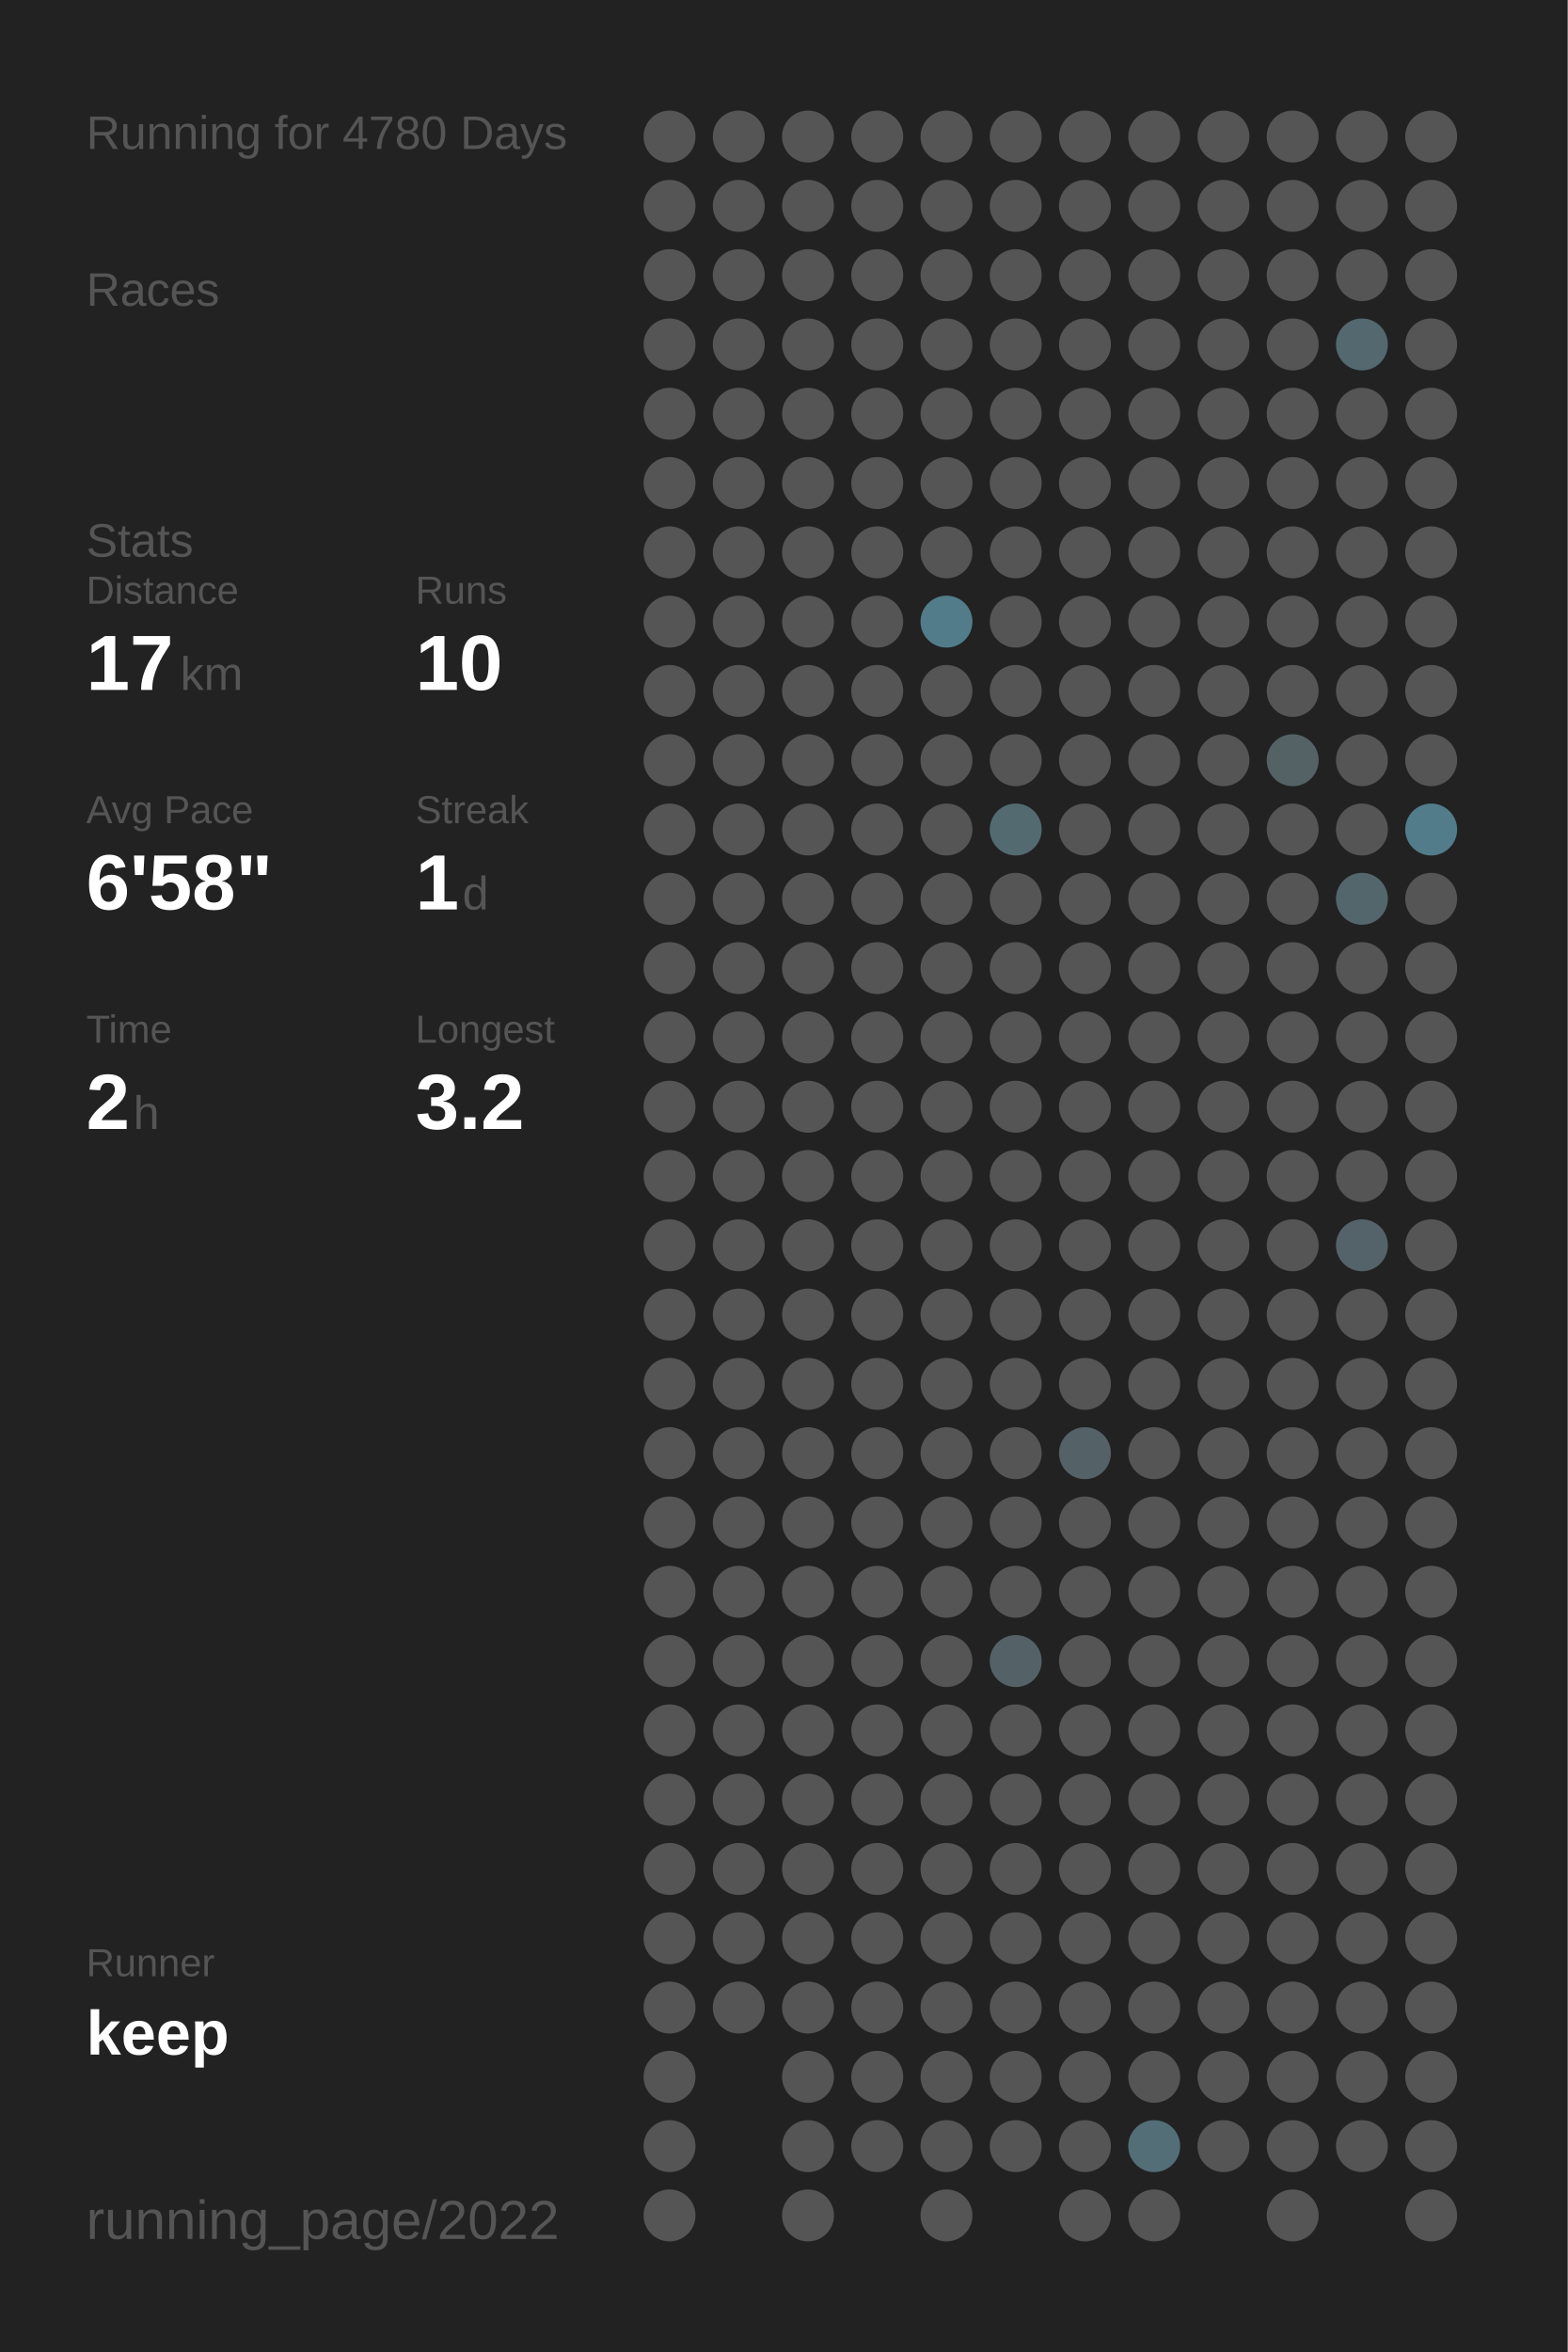
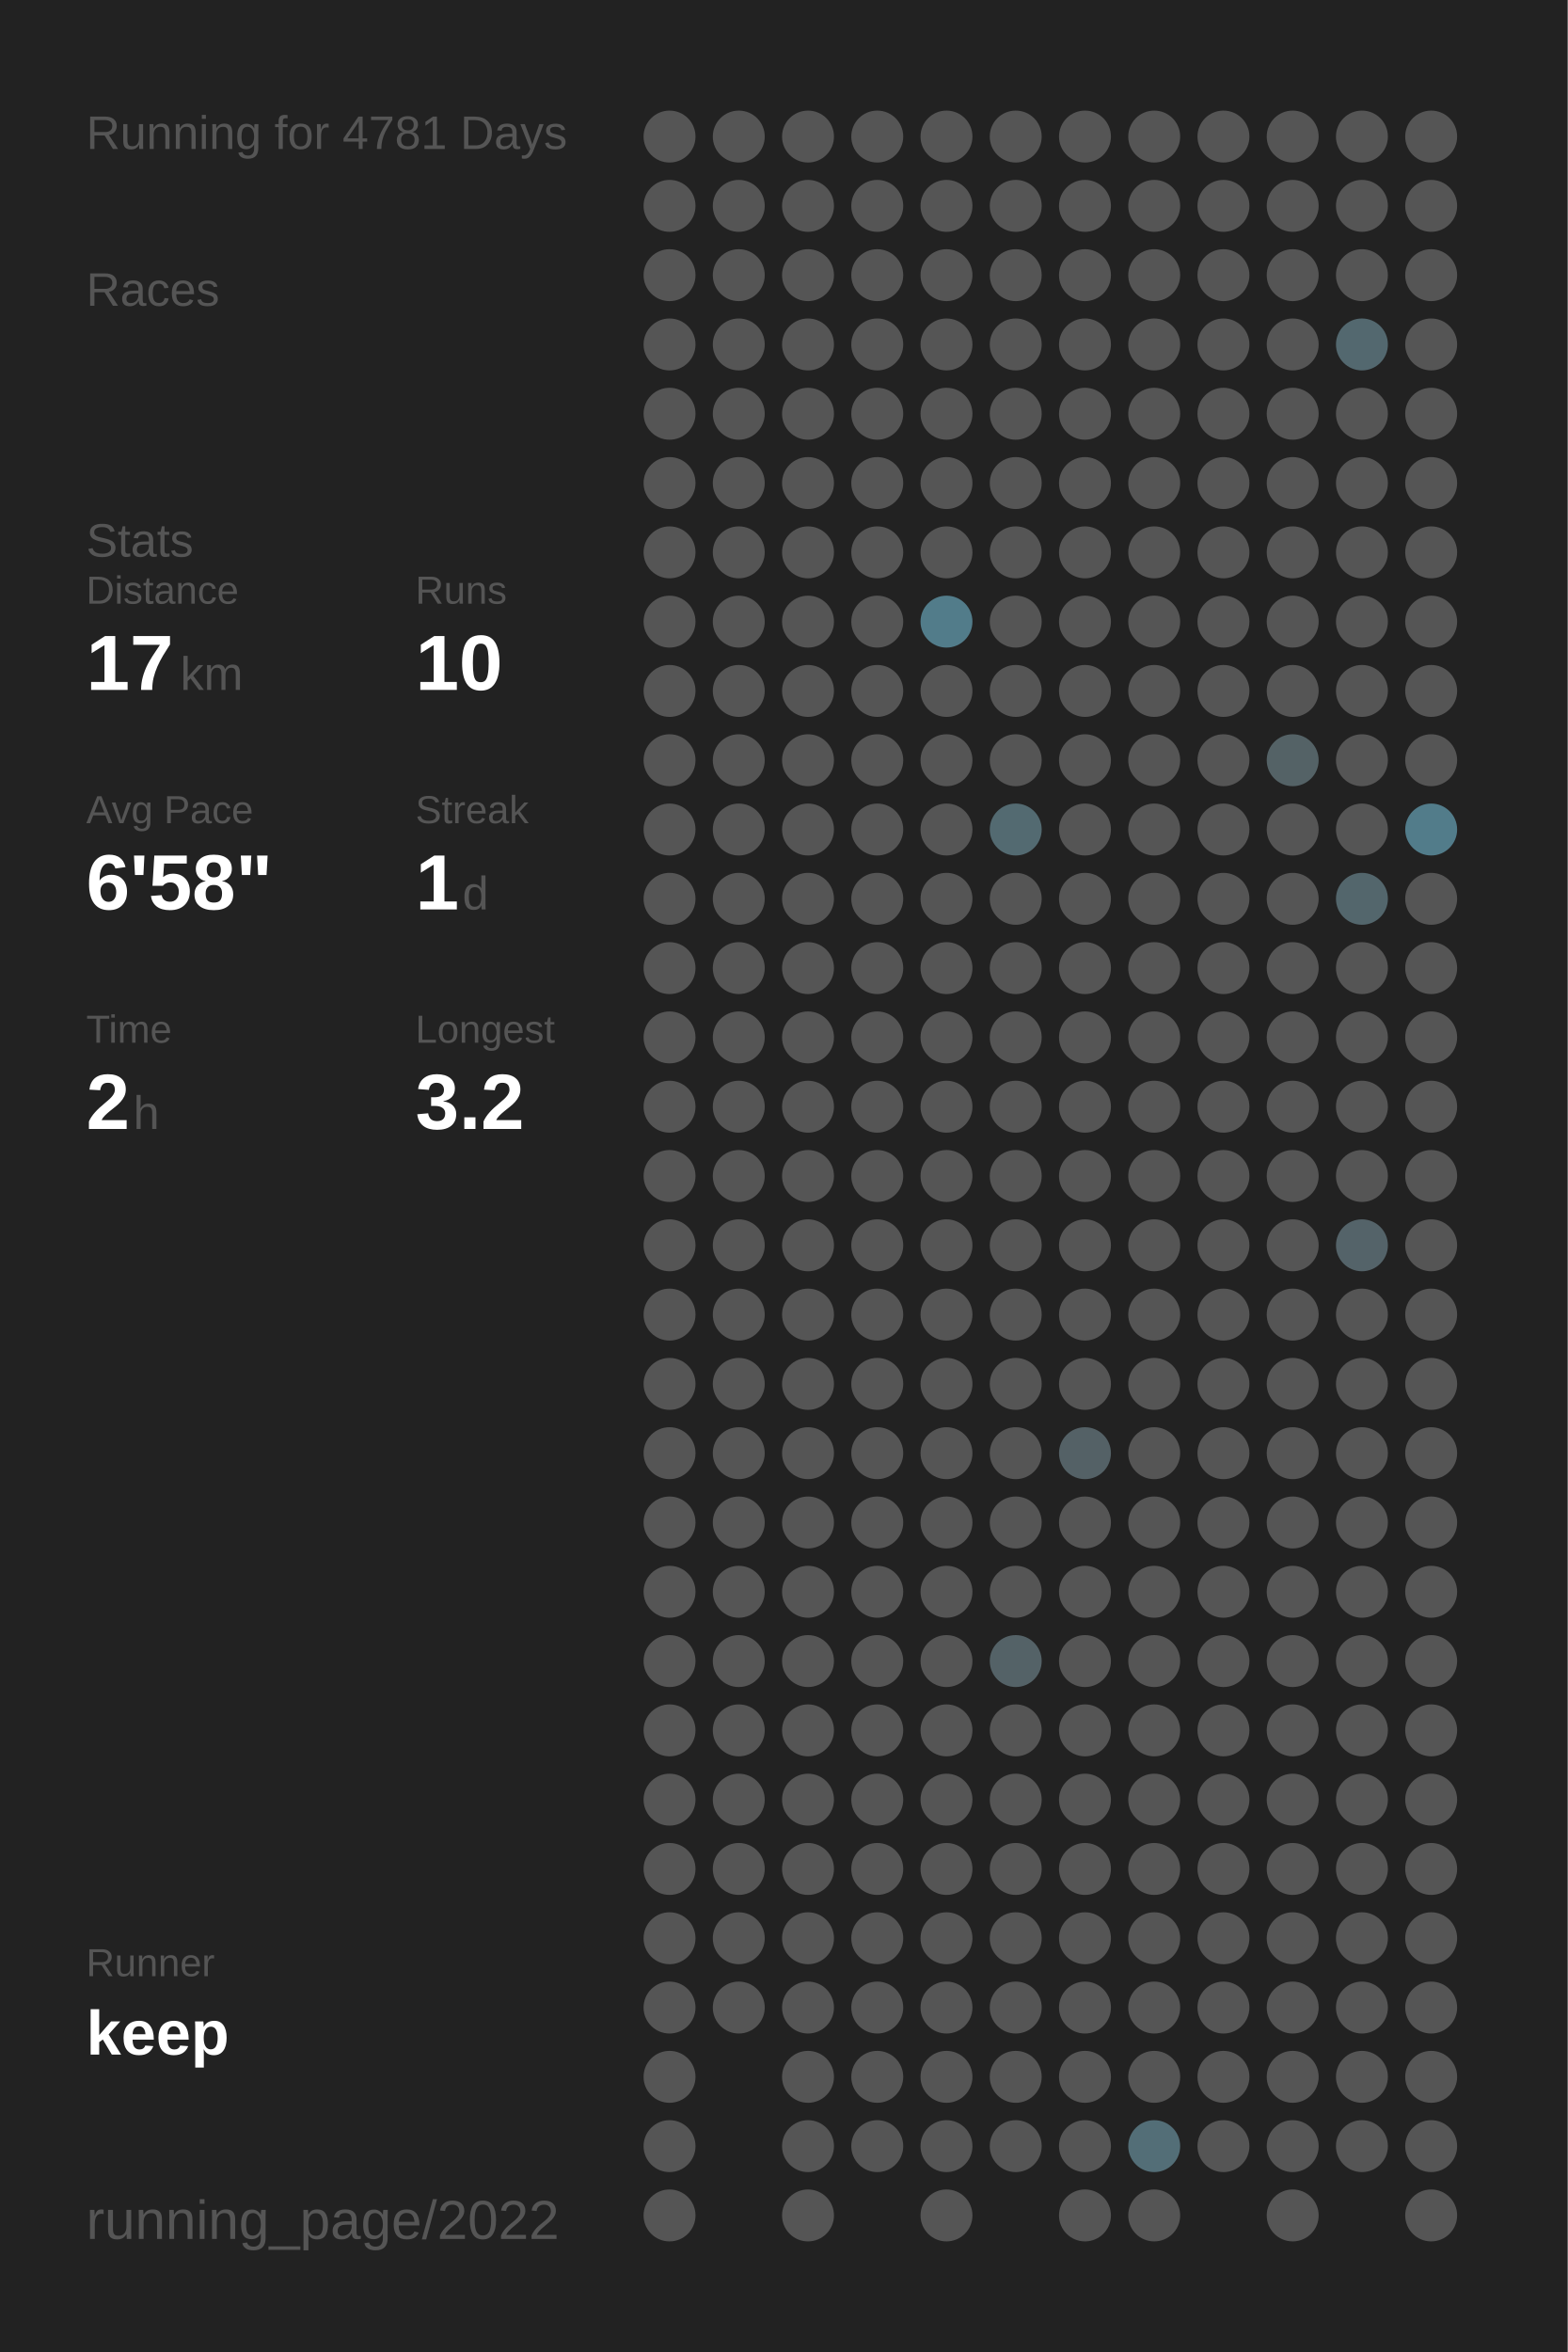
<svg xmlns="http://www.w3.org/2000/svg" baseProfile="full" height="300mm" version="1.1" viewBox="0,0,200,300" width="200mm">
  <defs />
  <rect fill="#222222" height="300" width="200" x="0" y="0" />
-   <text fill="#555555" style="font-size:6px; font-family:Arial;" x="11" y="19">Running for 4780 Days</text>
+   <text fill="#555555" style="font-size:6px; font-family:Arial;" x="11" y="19">Running for 4781 Days</text>
  <text fill="#555555" style="font-size:6px; font-family:Arial;" x="11" y="39">Races</text>
  <text fill="#555555" style="font-size:6px; font-family:Arial;" x="11" y="71">Stats</text>
  <text fill="#555555" style="font-size:5px; font-family:Arial;" x="11" y="77">Distance</text>
  <text fill="#FFFFFF" style="font-size:10px; font-family:Arial; font-weight:bold;" x="11" y="88">17</text>
  <text fill="#555555" style="font-size:6px; font-family:Arial;" x="23" y="88">km</text>
  <text fill="#555555" style="font-size:5px; font-family:Arial;" x="53" y="77">Runs</text>
  <text fill="#FFFFFF" style="font-size:10px; font-family:Arial; font-weight:bold;" x="53" y="88">10</text>
  <text fill="#555555" style="font-size:5px; font-family:Arial;" x="11" y="105">Avg Pace</text>
  <text fill="#FFFFFF" style="font-size:10px; font-family:Arial; font-weight:bold;" x="11" y="116">6'58"</text>
  <text fill="#555555" style="font-size:5px; font-family:Arial;" x="53" y="105">Streak</text>
  <text fill="#FFFFFF" style="font-size:10px; font-family:Arial; font-weight:bold;" x="53" y="116">1</text>
  <text fill="#555555" style="font-size:6px; font-family:Arial;" x="59" y="116">d</text>
  <text fill="#555555" style="font-size:5px; font-family:Arial;" x="11" y="133">Time</text>
  <text fill="#FFFFFF" style="font-size:10px; font-family:Arial; font-weight:bold;" x="11" y="144">2</text>
  <text fill="#555555" style="font-size:6px; font-family:Arial;" x="17" y="144">h</text>
  <text fill="#555555" style="font-size:5px; font-family:Arial;" x="53" y="133">Longest</text>
  <text fill="#FFFFFF" style="font-size:10px; font-family:Arial; font-weight:bold;" x="53" y="144">3.2</text>
  <text fill="#555555" style="font-size:5px; font-family:Arial;" x="11" y="252.065">Runner</text>
  <text fill="#FFFFFF" style="font-size:8px; font-family:Arial; font-weight:bold;" x="11" y="262.065">keep</text>
  <text fill="#555555" style="font-size:7px; font-family:Arial;" x="11" y="285.581">running_page/2022</text>
  <circle cx="85.417" cy="17.419" fill="#555555" r="3.312" />
  <circle cx="85.417" cy="26.258" fill="#555555" r="3.312" />
  <circle cx="85.417" cy="35.097" fill="#555555" r="3.312" />
  <circle cx="85.417" cy="43.935" fill="#555555" r="3.312" />
  <circle cx="85.417" cy="52.774" fill="#555555" r="3.312" />
  <circle cx="85.417" cy="61.613" fill="#555555" r="3.312" />
  <circle cx="85.417" cy="70.452" fill="#555555" r="3.312" />
  <circle cx="85.417" cy="79.29" fill="#555555" r="3.312" />
  <circle cx="85.417" cy="88.129" fill="#555555" r="3.312" />
  <circle cx="85.417" cy="96.968" fill="#555555" r="3.312" />
  <circle cx="85.417" cy="105.806" fill="#555555" r="3.312" />
  <circle cx="85.417" cy="114.645" fill="#555555" r="3.312" />
  <circle cx="85.417" cy="123.484" fill="#555555" r="3.312" />
  <circle cx="85.417" cy="132.323" fill="#555555" r="3.312" />
  <circle cx="85.417" cy="141.161" fill="#555555" r="3.312" />
  <circle cx="85.417" cy="150" fill="#555555" r="3.312" />
  <circle cx="85.417" cy="158.839" fill="#555555" r="3.312" />
  <circle cx="85.417" cy="167.677" fill="#555555" r="3.312" />
  <circle cx="85.417" cy="176.516" fill="#555555" r="3.312" />
  <circle cx="85.417" cy="185.355" fill="#555555" r="3.312" />
  <circle cx="85.417" cy="194.194" fill="#555555" r="3.312" />
  <circle cx="85.417" cy="203.032" fill="#555555" r="3.312" />
  <circle cx="85.417" cy="211.871" fill="#555555" r="3.312" />
  <circle cx="85.417" cy="220.71" fill="#555555" r="3.312" />
  <circle cx="85.417" cy="229.548" fill="#555555" r="3.312" />
  <circle cx="85.417" cy="238.387" fill="#555555" r="3.312" />
  <circle cx="85.417" cy="247.226" fill="#555555" r="3.312" />
  <circle cx="85.417" cy="256.065" fill="#555555" r="3.312" />
  <circle cx="85.417" cy="264.903" fill="#555555" r="3.312" />
  <circle cx="85.417" cy="273.742" fill="#555555" r="3.312" />
  <circle cx="85.417" cy="282.581" fill="#555555" r="3.312" />
  <circle cx="94.25" cy="17.419" fill="#555555" r="3.312" />
  <circle cx="94.25" cy="26.258" fill="#555555" r="3.312" />
  <circle cx="94.25" cy="35.097" fill="#555555" r="3.312" />
  <circle cx="94.25" cy="43.935" fill="#555555" r="3.312" />
  <circle cx="94.25" cy="52.774" fill="#555555" r="3.312" />
  <circle cx="94.25" cy="61.613" fill="#555555" r="3.312" />
  <circle cx="94.25" cy="70.452" fill="#555555" r="3.312" />
  <circle cx="94.25" cy="79.29" fill="#555555" r="3.312" />
  <circle cx="94.25" cy="88.129" fill="#555555" r="3.312" />
  <circle cx="94.25" cy="96.968" fill="#555555" r="3.312" />
  <circle cx="94.25" cy="105.806" fill="#555555" r="3.312" />
  <circle cx="94.25" cy="114.645" fill="#555555" r="3.312" />
  <circle cx="94.25" cy="123.484" fill="#555555" r="3.312" />
  <circle cx="94.25" cy="132.323" fill="#555555" r="3.312" />
  <circle cx="94.25" cy="141.161" fill="#555555" r="3.312" />
  <circle cx="94.25" cy="150" fill="#555555" r="3.312" />
  <circle cx="94.25" cy="158.839" fill="#555555" r="3.312" />
  <circle cx="94.25" cy="167.677" fill="#555555" r="3.312" />
  <circle cx="94.25" cy="176.516" fill="#555555" r="3.312" />
  <circle cx="94.25" cy="185.355" fill="#555555" r="3.312" />
  <circle cx="94.25" cy="194.194" fill="#555555" r="3.312" />
  <circle cx="94.25" cy="203.032" fill="#555555" r="3.312" />
  <circle cx="94.25" cy="211.871" fill="#555555" r="3.312" />
  <circle cx="94.25" cy="220.71" fill="#555555" r="3.312" />
  <circle cx="94.25" cy="229.548" fill="#555555" r="3.312" />
  <circle cx="94.25" cy="238.387" fill="#555555" r="3.312" />
  <circle cx="94.25" cy="247.226" fill="#555555" r="3.312" />
  <circle cx="94.25" cy="256.065" fill="#555555" r="3.312" />
  <circle cx="103.083" cy="17.419" fill="#555555" r="3.312" />
  <circle cx="103.083" cy="26.258" fill="#555555" r="3.312" />
  <circle cx="103.083" cy="35.097" fill="#555555" r="3.312" />
  <circle cx="103.083" cy="43.935" fill="#555555" r="3.312" />
  <circle cx="103.083" cy="52.774" fill="#555555" r="3.312" />
  <circle cx="103.083" cy="61.613" fill="#555555" r="3.312" />
  <circle cx="103.083" cy="70.452" fill="#555555" r="3.312" />
  <circle cx="103.083" cy="79.29" fill="#555555" r="3.312" />
  <circle cx="103.083" cy="88.129" fill="#555555" r="3.312" />
  <circle cx="103.083" cy="96.968" fill="#555555" r="3.312" />
  <circle cx="103.083" cy="105.806" fill="#555555" r="3.312" />
  <circle cx="103.083" cy="114.645" fill="#555555" r="3.312" />
  <circle cx="103.083" cy="123.484" fill="#555555" r="3.312" />
  <circle cx="103.083" cy="132.323" fill="#555555" r="3.312" />
  <circle cx="103.083" cy="141.161" fill="#555555" r="3.312" />
  <circle cx="103.083" cy="150" fill="#555555" r="3.312" />
  <circle cx="103.083" cy="158.839" fill="#555555" r="3.312" />
  <circle cx="103.083" cy="167.677" fill="#555555" r="3.312" />
  <circle cx="103.083" cy="176.516" fill="#555555" r="3.312" />
  <circle cx="103.083" cy="185.355" fill="#555555" r="3.312" />
  <circle cx="103.083" cy="194.194" fill="#555555" r="3.312" />
  <circle cx="103.083" cy="203.032" fill="#555555" r="3.312" />
  <circle cx="103.083" cy="211.871" fill="#555555" r="3.312" />
  <circle cx="103.083" cy="220.71" fill="#555555" r="3.312" />
  <circle cx="103.083" cy="229.548" fill="#555555" r="3.312" />
  <circle cx="103.083" cy="238.387" fill="#555555" r="3.312" />
  <circle cx="103.083" cy="247.226" fill="#555555" r="3.312" />
  <circle cx="103.083" cy="256.065" fill="#555555" r="3.312" />
  <circle cx="103.083" cy="264.903" fill="#555555" r="3.312" />
  <circle cx="103.083" cy="273.742" fill="#555555" r="3.312" />
  <circle cx="103.083" cy="282.581" fill="#555555" r="3.312" />
  <circle cx="111.917" cy="17.419" fill="#555555" r="3.312" />
  <circle cx="111.917" cy="26.258" fill="#555555" r="3.312" />
  <circle cx="111.917" cy="35.097" fill="#555555" r="3.312" />
  <circle cx="111.917" cy="43.935" fill="#555555" r="3.312" />
  <circle cx="111.917" cy="52.774" fill="#555555" r="3.312" />
  <circle cx="111.917" cy="61.613" fill="#555555" r="3.312" />
  <circle cx="111.917" cy="70.452" fill="#555555" r="3.312" />
  <circle cx="111.917" cy="79.29" fill="#555555" r="3.312" />
  <circle cx="111.917" cy="88.129" fill="#555555" r="3.312" />
  <circle cx="111.917" cy="96.968" fill="#555555" r="3.312" />
  <circle cx="111.917" cy="105.806" fill="#555555" r="3.312" />
  <circle cx="111.917" cy="114.645" fill="#555555" r="3.312" />
  <circle cx="111.917" cy="123.484" fill="#555555" r="3.312" />
  <circle cx="111.917" cy="132.323" fill="#555555" r="3.312" />
  <circle cx="111.917" cy="141.161" fill="#555555" r="3.312" />
  <circle cx="111.917" cy="150" fill="#555555" r="3.312" />
  <circle cx="111.917" cy="158.839" fill="#555555" r="3.312" />
  <circle cx="111.917" cy="167.677" fill="#555555" r="3.312" />
  <circle cx="111.917" cy="176.516" fill="#555555" r="3.312" />
  <circle cx="111.917" cy="185.355" fill="#555555" r="3.312" />
  <circle cx="111.917" cy="194.194" fill="#555555" r="3.312" />
  <circle cx="111.917" cy="203.032" fill="#555555" r="3.312" />
  <circle cx="111.917" cy="211.871" fill="#555555" r="3.312" />
  <circle cx="111.917" cy="220.71" fill="#555555" r="3.312" />
  <circle cx="111.917" cy="229.548" fill="#555555" r="3.312" />
  <circle cx="111.917" cy="238.387" fill="#555555" r="3.312" />
  <circle cx="111.917" cy="247.226" fill="#555555" r="3.312" />
  <circle cx="111.917" cy="256.065" fill="#555555" r="3.312" />
  <circle cx="111.917" cy="264.903" fill="#555555" r="3.312" />
  <circle cx="111.917" cy="273.742" fill="#555555" r="3.312" />
  <circle cx="120.75" cy="17.419" fill="#555555" r="3.312" />
  <circle cx="120.75" cy="26.258" fill="#555555" r="3.312" />
  <circle cx="120.75" cy="35.097" fill="#555555" r="3.312" />
  <circle cx="120.75" cy="43.935" fill="#555555" r="3.312" />
  <circle cx="120.75" cy="52.774" fill="#555555" r="3.312" />
  <circle cx="120.75" cy="61.613" fill="#555555" r="3.312" />
  <circle cx="120.75" cy="70.452" fill="#555555" r="3.312" />
  <circle cx="120.75" cy="79.29" fill="#527c8a" r="3.312" />
  <circle cx="120.75" cy="88.129" fill="#555555" r="3.312" />
  <circle cx="120.75" cy="96.968" fill="#555555" r="3.312" />
  <circle cx="120.75" cy="105.806" fill="#555555" r="3.312" />
  <circle cx="120.75" cy="114.645" fill="#555555" r="3.312" />
  <circle cx="120.75" cy="123.484" fill="#555555" r="3.312" />
  <circle cx="120.75" cy="132.323" fill="#555555" r="3.312" />
  <circle cx="120.75" cy="141.161" fill="#555555" r="3.312" />
  <circle cx="120.75" cy="150" fill="#555555" r="3.312" />
  <circle cx="120.75" cy="158.839" fill="#555555" r="3.312" />
  <circle cx="120.75" cy="167.677" fill="#555555" r="3.312" />
  <circle cx="120.75" cy="176.516" fill="#555555" r="3.312" />
  <circle cx="120.75" cy="185.355" fill="#555555" r="3.312" />
  <circle cx="120.75" cy="194.194" fill="#555555" r="3.312" />
  <circle cx="120.75" cy="203.032" fill="#555555" r="3.312" />
  <circle cx="120.75" cy="211.871" fill="#555555" r="3.312" />
  <circle cx="120.75" cy="220.71" fill="#555555" r="3.312" />
  <circle cx="120.75" cy="229.548" fill="#555555" r="3.312" />
  <circle cx="120.75" cy="238.387" fill="#555555" r="3.312" />
  <circle cx="120.75" cy="247.226" fill="#555555" r="3.312" />
  <circle cx="120.75" cy="256.065" fill="#555555" r="3.312" />
  <circle cx="120.75" cy="264.903" fill="#555555" r="3.312" />
  <circle cx="120.75" cy="273.742" fill="#555555" r="3.312" />
  <circle cx="120.75" cy="282.581" fill="#555555" r="3.312" />
  <circle cx="129.583" cy="17.419" fill="#555555" r="3.312" />
  <circle cx="129.583" cy="26.258" fill="#555555" r="3.312" />
  <circle cx="129.583" cy="35.097" fill="#555555" r="3.312" />
  <circle cx="129.583" cy="43.935" fill="#555555" r="3.312" />
  <circle cx="129.583" cy="52.774" fill="#555555" r="3.312" />
  <circle cx="129.583" cy="61.613" fill="#555555" r="3.312" />
  <circle cx="129.583" cy="70.452" fill="#555555" r="3.312" />
  <circle cx="129.583" cy="79.29" fill="#555555" r="3.312" />
  <circle cx="129.583" cy="88.129" fill="#555555" r="3.312" />
  <circle cx="129.583" cy="96.968" fill="#555555" r="3.312" />
  <circle cx="129.583" cy="105.806" fill="#536a71" r="3.312" />
  <circle cx="129.583" cy="114.645" fill="#555555" r="3.312" />
  <circle cx="129.583" cy="123.484" fill="#555555" r="3.312" />
  <circle cx="129.583" cy="132.323" fill="#555555" r="3.312" />
  <circle cx="129.583" cy="141.161" fill="#555555" r="3.312" />
  <circle cx="129.583" cy="150" fill="#555555" r="3.312" />
  <circle cx="129.583" cy="158.839" fill="#555555" r="3.312" />
  <circle cx="129.583" cy="167.677" fill="#555555" r="3.312" />
  <circle cx="129.583" cy="176.516" fill="#555555" r="3.312" />
  <circle cx="129.583" cy="185.355" fill="#555555" r="3.312" />
  <circle cx="129.583" cy="194.194" fill="#555555" r="3.312" />
  <circle cx="129.583" cy="203.032" fill="#555555" r="3.312" />
  <circle cx="129.583" cy="211.871" fill="#546267" r="3.312" />
  <circle cx="129.583" cy="220.71" fill="#555555" r="3.312" />
  <circle cx="129.583" cy="229.548" fill="#555555" r="3.312" />
  <circle cx="129.583" cy="238.387" fill="#555555" r="3.312" />
  <circle cx="129.583" cy="247.226" fill="#555555" r="3.312" />
  <circle cx="129.583" cy="256.065" fill="#555555" r="3.312" />
  <circle cx="129.583" cy="264.903" fill="#555555" r="3.312" />
  <circle cx="129.583" cy="273.742" fill="#555555" r="3.312" />
  <circle cx="138.417" cy="17.419" fill="#555555" r="3.312" />
  <circle cx="138.417" cy="26.258" fill="#555555" r="3.312" />
  <circle cx="138.417" cy="35.097" fill="#555555" r="3.312" />
  <circle cx="138.417" cy="43.935" fill="#555555" r="3.312" />
  <circle cx="138.417" cy="52.774" fill="#555555" r="3.312" />
  <circle cx="138.417" cy="61.613" fill="#555555" r="3.312" />
  <circle cx="138.417" cy="70.452" fill="#555555" r="3.312" />
  <circle cx="138.417" cy="79.29" fill="#555555" r="3.312" />
  <circle cx="138.417" cy="88.129" fill="#555555" r="3.312" />
  <circle cx="138.417" cy="96.968" fill="#555555" r="3.312" />
  <circle cx="138.417" cy="105.806" fill="#555555" r="3.312" />
  <circle cx="138.417" cy="114.645" fill="#555555" r="3.312" />
  <circle cx="138.417" cy="123.484" fill="#555555" r="3.312" />
  <circle cx="138.417" cy="132.323" fill="#555555" r="3.312" />
  <circle cx="138.417" cy="141.161" fill="#555555" r="3.312" />
  <circle cx="138.417" cy="150" fill="#555555" r="3.312" />
  <circle cx="138.417" cy="158.839" fill="#555555" r="3.312" />
  <circle cx="138.417" cy="167.677" fill="#555555" r="3.312" />
  <circle cx="138.417" cy="176.516" fill="#555555" r="3.312" />
  <circle cx="138.417" cy="185.355" fill="#546166" r="3.312" />
  <circle cx="138.417" cy="194.194" fill="#555555" r="3.312" />
  <circle cx="138.417" cy="203.032" fill="#555555" r="3.312" />
  <circle cx="138.417" cy="211.871" fill="#555555" r="3.312" />
  <circle cx="138.417" cy="220.71" fill="#555555" r="3.312" />
  <circle cx="138.417" cy="229.548" fill="#555555" r="3.312" />
  <circle cx="138.417" cy="238.387" fill="#555555" r="3.312" />
  <circle cx="138.417" cy="247.226" fill="#555555" r="3.312" />
  <circle cx="138.417" cy="256.065" fill="#555555" r="3.312" />
  <circle cx="138.417" cy="264.903" fill="#555555" r="3.312" />
  <circle cx="138.417" cy="273.742" fill="#555555" r="3.312" />
  <circle cx="138.417" cy="282.581" fill="#555555" r="3.312" />
  <circle cx="147.25" cy="17.419" fill="#555555" r="3.312" />
  <circle cx="147.25" cy="26.258" fill="#555555" r="3.312" />
  <circle cx="147.25" cy="35.097" fill="#555555" r="3.312" />
  <circle cx="147.25" cy="43.935" fill="#555555" r="3.312" />
  <circle cx="147.25" cy="52.774" fill="#555555" r="3.312" />
  <circle cx="147.25" cy="61.613" fill="#555555" r="3.312" />
  <circle cx="147.25" cy="70.452" fill="#555555" r="3.312" />
  <circle cx="147.25" cy="79.29" fill="#555555" r="3.312" />
  <circle cx="147.25" cy="88.129" fill="#555555" r="3.312" />
  <circle cx="147.25" cy="96.968" fill="#555555" r="3.312" />
  <circle cx="147.25" cy="105.806" fill="#555555" r="3.312" />
  <circle cx="147.25" cy="114.645" fill="#555555" r="3.312" />
  <circle cx="147.25" cy="123.484" fill="#555555" r="3.312" />
  <circle cx="147.25" cy="132.323" fill="#555555" r="3.312" />
  <circle cx="147.25" cy="141.161" fill="#555555" r="3.312" />
  <circle cx="147.25" cy="150" fill="#555555" r="3.312" />
  <circle cx="147.25" cy="158.839" fill="#555555" r="3.312" />
  <circle cx="147.25" cy="167.677" fill="#555555" r="3.312" />
  <circle cx="147.25" cy="176.516" fill="#555555" r="3.312" />
  <circle cx="147.25" cy="185.355" fill="#555555" r="3.312" />
  <circle cx="147.25" cy="194.194" fill="#555555" r="3.312" />
  <circle cx="147.25" cy="203.032" fill="#555555" r="3.312" />
  <circle cx="147.25" cy="211.871" fill="#555555" r="3.312" />
  <circle cx="147.25" cy="220.71" fill="#555555" r="3.312" />
  <circle cx="147.25" cy="229.548" fill="#555555" r="3.312" />
  <circle cx="147.25" cy="238.387" fill="#555555" r="3.312" />
  <circle cx="147.25" cy="247.226" fill="#555555" r="3.312" />
  <circle cx="147.25" cy="256.065" fill="#555555" r="3.312" />
  <circle cx="147.25" cy="264.903" fill="#555555" r="3.312" />
  <circle cx="147.25" cy="273.742" fill="#536e77" r="3.312" />
  <circle cx="147.25" cy="282.581" fill="#555555" r="3.312" />
  <circle cx="156.083" cy="17.419" fill="#555555" r="3.312" />
  <circle cx="156.083" cy="26.258" fill="#555555" r="3.312" />
  <circle cx="156.083" cy="35.097" fill="#555555" r="3.312" />
  <circle cx="156.083" cy="43.935" fill="#555555" r="3.312" />
  <circle cx="156.083" cy="52.774" fill="#555555" r="3.312" />
  <circle cx="156.083" cy="61.613" fill="#555555" r="3.312" />
  <circle cx="156.083" cy="70.452" fill="#555555" r="3.312" />
  <circle cx="156.083" cy="79.29" fill="#555555" r="3.312" />
  <circle cx="156.083" cy="88.129" fill="#555555" r="3.312" />
  <circle cx="156.083" cy="96.968" fill="#555555" r="3.312" />
  <circle cx="156.083" cy="105.806" fill="#555555" r="3.312" />
  <circle cx="156.083" cy="114.645" fill="#555555" r="3.312" />
  <circle cx="156.083" cy="123.484" fill="#555555" r="3.312" />
  <circle cx="156.083" cy="132.323" fill="#555555" r="3.312" />
  <circle cx="156.083" cy="141.161" fill="#555555" r="3.312" />
  <circle cx="156.083" cy="150" fill="#555555" r="3.312" />
  <circle cx="156.083" cy="158.839" fill="#555555" r="3.312" />
  <circle cx="156.083" cy="167.677" fill="#555555" r="3.312" />
  <circle cx="156.083" cy="176.516" fill="#555555" r="3.312" />
  <circle cx="156.083" cy="185.355" fill="#555555" r="3.312" />
  <circle cx="156.083" cy="194.194" fill="#555555" r="3.312" />
  <circle cx="156.083" cy="203.032" fill="#555555" r="3.312" />
  <circle cx="156.083" cy="211.871" fill="#555555" r="3.312" />
  <circle cx="156.083" cy="220.71" fill="#555555" r="3.312" />
  <circle cx="156.083" cy="229.548" fill="#555555" r="3.312" />
  <circle cx="156.083" cy="238.387" fill="#555555" r="3.312" />
  <circle cx="156.083" cy="247.226" fill="#555555" r="3.312" />
  <circle cx="156.083" cy="256.065" fill="#555555" r="3.312" />
  <circle cx="156.083" cy="264.903" fill="#555555" r="3.312" />
  <circle cx="156.083" cy="273.742" fill="#555555" r="3.312" />
  <circle cx="164.917" cy="17.419" fill="#555555" r="3.312" />
  <circle cx="164.917" cy="26.258" fill="#555555" r="3.312" />
  <circle cx="164.917" cy="35.097" fill="#555555" r="3.312" />
  <circle cx="164.917" cy="43.935" fill="#555555" r="3.312" />
  <circle cx="164.917" cy="52.774" fill="#555555" r="3.312" />
  <circle cx="164.917" cy="61.613" fill="#555555" r="3.312" />
  <circle cx="164.917" cy="70.452" fill="#555555" r="3.312" />
  <circle cx="164.917" cy="79.29" fill="#555555" r="3.312" />
  <circle cx="164.917" cy="88.129" fill="#555555" r="3.312" />
  <circle cx="164.917" cy="96.968" fill="#546266" r="3.312" />
  <circle cx="164.917" cy="105.806" fill="#555555" r="3.312" />
  <circle cx="164.917" cy="114.645" fill="#555555" r="3.312" />
  <circle cx="164.917" cy="123.484" fill="#555555" r="3.312" />
  <circle cx="164.917" cy="132.323" fill="#555555" r="3.312" />
  <circle cx="164.917" cy="141.161" fill="#555555" r="3.312" />
  <circle cx="164.917" cy="150" fill="#555555" r="3.312" />
  <circle cx="164.917" cy="158.839" fill="#555555" r="3.312" />
  <circle cx="164.917" cy="167.677" fill="#555555" r="3.312" />
  <circle cx="164.917" cy="176.516" fill="#555555" r="3.312" />
  <circle cx="164.917" cy="185.355" fill="#555555" r="3.312" />
  <circle cx="164.917" cy="194.194" fill="#555555" r="3.312" />
  <circle cx="164.917" cy="203.032" fill="#555555" r="3.312" />
  <circle cx="164.917" cy="211.871" fill="#555555" r="3.312" />
  <circle cx="164.917" cy="220.71" fill="#555555" r="3.312" />
  <circle cx="164.917" cy="229.548" fill="#555555" r="3.312" />
  <circle cx="164.917" cy="238.387" fill="#555555" r="3.312" />
  <circle cx="164.917" cy="247.226" fill="#555555" r="3.312" />
  <circle cx="164.917" cy="256.065" fill="#555555" r="3.312" />
  <circle cx="164.917" cy="264.903" fill="#555555" r="3.312" />
  <circle cx="164.917" cy="273.742" fill="#555555" r="3.312" />
  <circle cx="164.917" cy="282.581" fill="#555555" r="3.312" />
  <circle cx="173.75" cy="17.419" fill="#555555" r="3.312" />
  <circle cx="173.75" cy="26.258" fill="#555555" r="3.312" />
  <circle cx="173.75" cy="35.097" fill="#555555" r="3.312" />
  <circle cx="173.75" cy="43.935" fill="#53686f" r="3.312" />
  <circle cx="173.75" cy="52.774" fill="#555555" r="3.312" />
  <circle cx="173.75" cy="61.613" fill="#555555" r="3.312" />
  <circle cx="173.75" cy="70.452" fill="#555555" r="3.312" />
  <circle cx="173.75" cy="79.29" fill="#555555" r="3.312" />
  <circle cx="173.75" cy="88.129" fill="#555555" r="3.312" />
  <circle cx="173.75" cy="96.968" fill="#555555" r="3.312" />
  <circle cx="173.75" cy="105.806" fill="#555555" r="3.312" />
  <circle cx="173.75" cy="114.645" fill="#53666c" r="3.312" />
  <circle cx="173.75" cy="123.484" fill="#555555" r="3.312" />
  <circle cx="173.75" cy="132.323" fill="#555555" r="3.312" />
  <circle cx="173.75" cy="141.161" fill="#555555" r="3.312" />
  <circle cx="173.75" cy="150" fill="#555555" r="3.312" />
  <circle cx="173.75" cy="158.839" fill="#546369" r="3.312" />
  <circle cx="173.75" cy="167.677" fill="#555555" r="3.312" />
  <circle cx="173.75" cy="176.516" fill="#555555" r="3.312" />
  <circle cx="173.75" cy="185.355" fill="#555555" r="3.312" />
  <circle cx="173.75" cy="194.194" fill="#555555" r="3.312" />
  <circle cx="173.75" cy="203.032" fill="#555555" r="3.312" />
  <circle cx="173.75" cy="211.871" fill="#555555" r="3.312" />
  <circle cx="173.75" cy="220.71" fill="#555555" r="3.312" />
  <circle cx="173.75" cy="229.548" fill="#555555" r="3.312" />
  <circle cx="173.75" cy="238.387" fill="#555555" r="3.312" />
  <circle cx="173.75" cy="247.226" fill="#555555" r="3.312" />
  <circle cx="173.75" cy="256.065" fill="#555555" r="3.312" />
  <circle cx="173.75" cy="264.903" fill="#555555" r="3.312" />
  <circle cx="173.75" cy="273.742" fill="#555555" r="3.312" />
  <circle cx="182.583" cy="17.419" fill="#555555" r="3.312" />
  <circle cx="182.583" cy="26.258" fill="#555555" r="3.312" />
  <circle cx="182.583" cy="35.097" fill="#555555" r="3.312" />
  <circle cx="182.583" cy="43.935" fill="#555555" r="3.312" />
  <circle cx="182.583" cy="52.774" fill="#555555" r="3.312" />
  <circle cx="182.583" cy="61.613" fill="#555555" r="3.312" />
  <circle cx="182.583" cy="70.452" fill="#555555" r="3.312" />
  <circle cx="182.583" cy="79.29" fill="#555555" r="3.312" />
  <circle cx="182.583" cy="88.129" fill="#555555" r="3.312" />
  <circle cx="182.583" cy="96.968" fill="#555555" r="3.312" />
  <circle cx="182.583" cy="105.806" fill="#527c8a" r="3.312" />
  <circle cx="182.583" cy="114.645" fill="#555555" r="3.312" />
  <circle cx="182.583" cy="123.484" fill="#555555" r="3.312" />
  <circle cx="182.583" cy="132.323" fill="#555555" r="3.312" />
  <circle cx="182.583" cy="141.161" fill="#555555" r="3.312" />
  <circle cx="182.583" cy="150" fill="#555555" r="3.312" />
  <circle cx="182.583" cy="158.839" fill="#555555" r="3.312" />
  <circle cx="182.583" cy="167.677" fill="#555555" r="3.312" />
  <circle cx="182.583" cy="176.516" fill="#555555" r="3.312" />
  <circle cx="182.583" cy="185.355" fill="#555555" r="3.312" />
  <circle cx="182.583" cy="194.194" fill="#555555" r="3.312" />
  <circle cx="182.583" cy="203.032" fill="#555555" r="3.312" />
  <circle cx="182.583" cy="211.871" fill="#555555" r="3.312" />
  <circle cx="182.583" cy="220.71" fill="#555555" r="3.312" />
  <circle cx="182.583" cy="229.548" fill="#555555" r="3.312" />
  <circle cx="182.583" cy="238.387" fill="#555555" r="3.312" />
  <circle cx="182.583" cy="247.226" fill="#555555" r="3.312" />
  <circle cx="182.583" cy="256.065" fill="#555555" r="3.312" />
  <circle cx="182.583" cy="264.903" fill="#555555" r="3.312" />
  <circle cx="182.583" cy="273.742" fill="#555555" r="3.312" />
  <circle cx="182.583" cy="282.581" fill="#555555" r="3.312" />
</svg>
